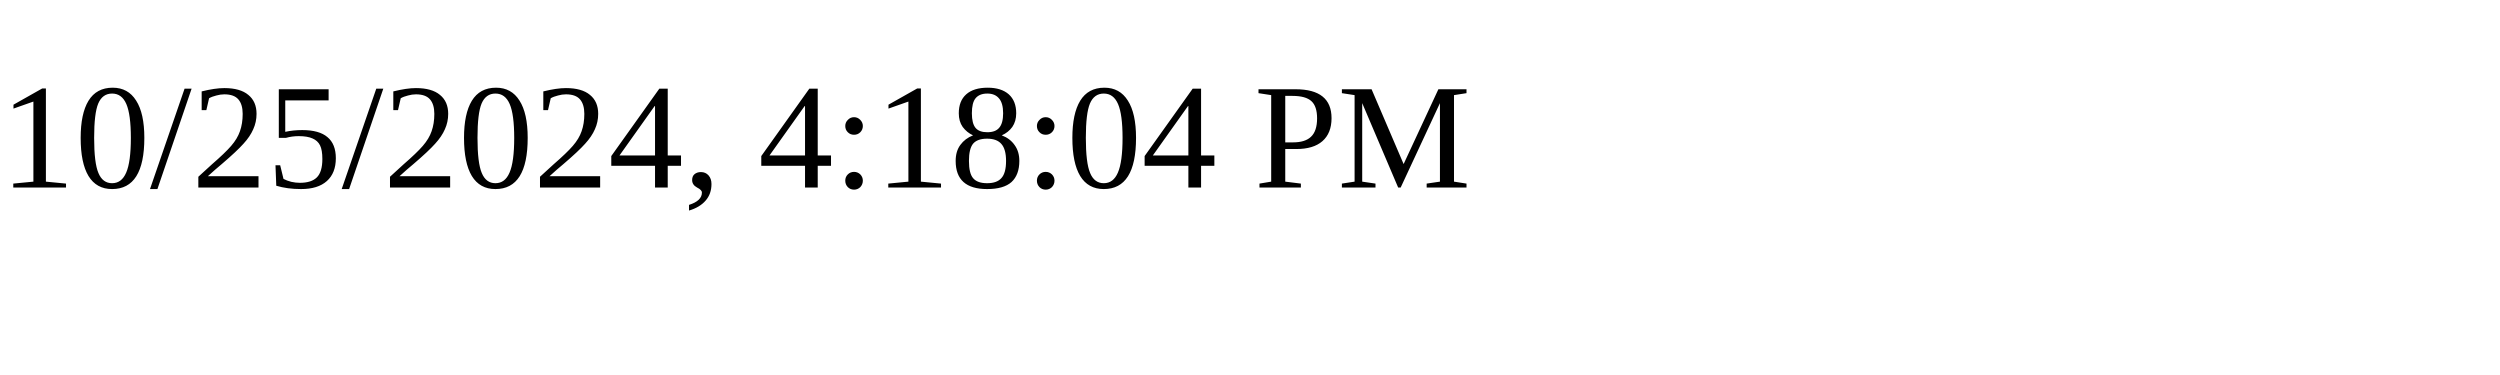
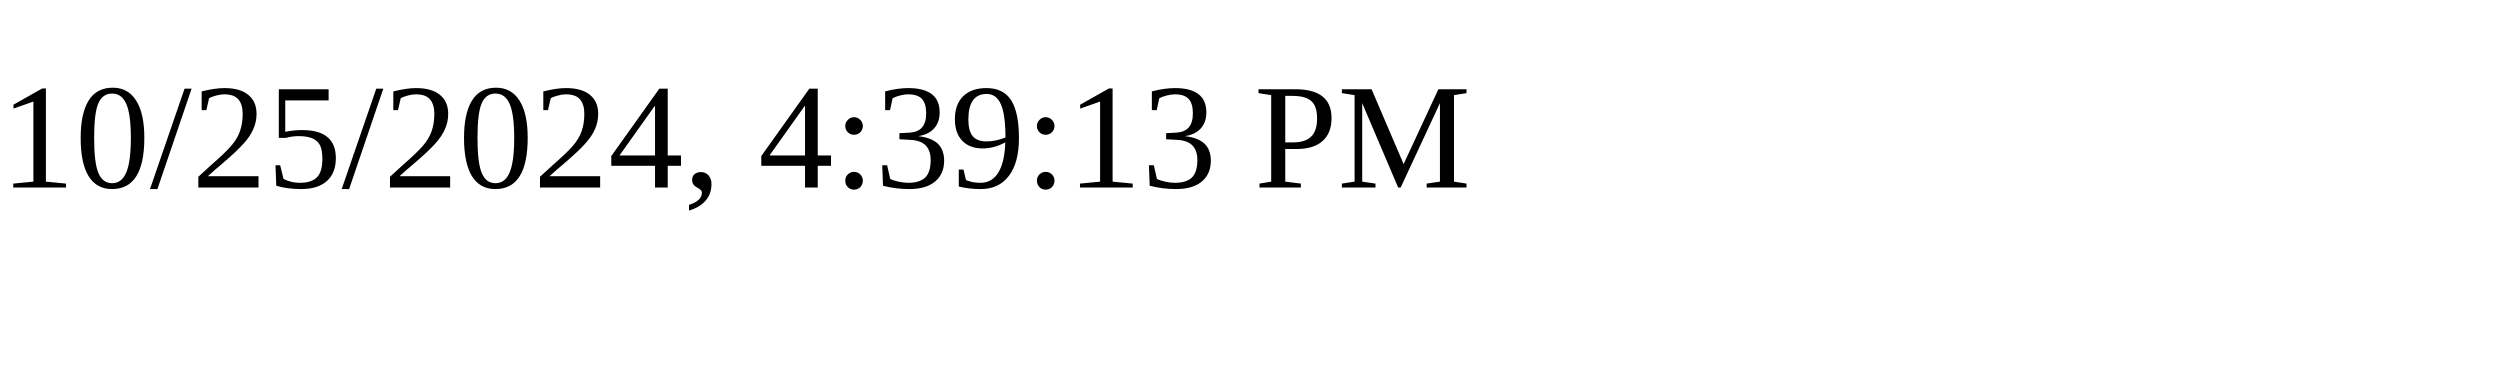
<svg xmlns="http://www.w3.org/2000/svg" height="30" width="200">
-   <text x="0" y="15">10/25/2024, 4:18:04 PM</text>
+   <text x="0" y="15">10/25/2024, 4:39:13 PM</text>
</svg>
